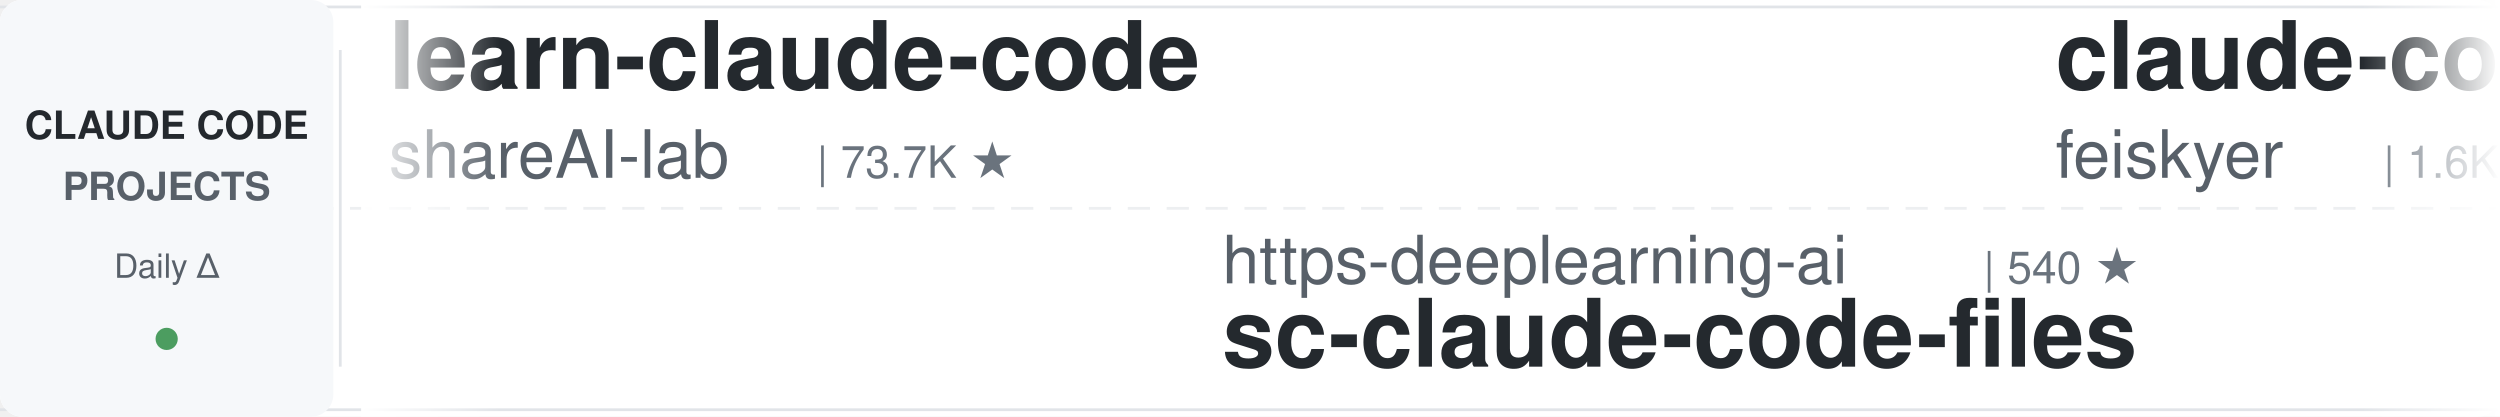
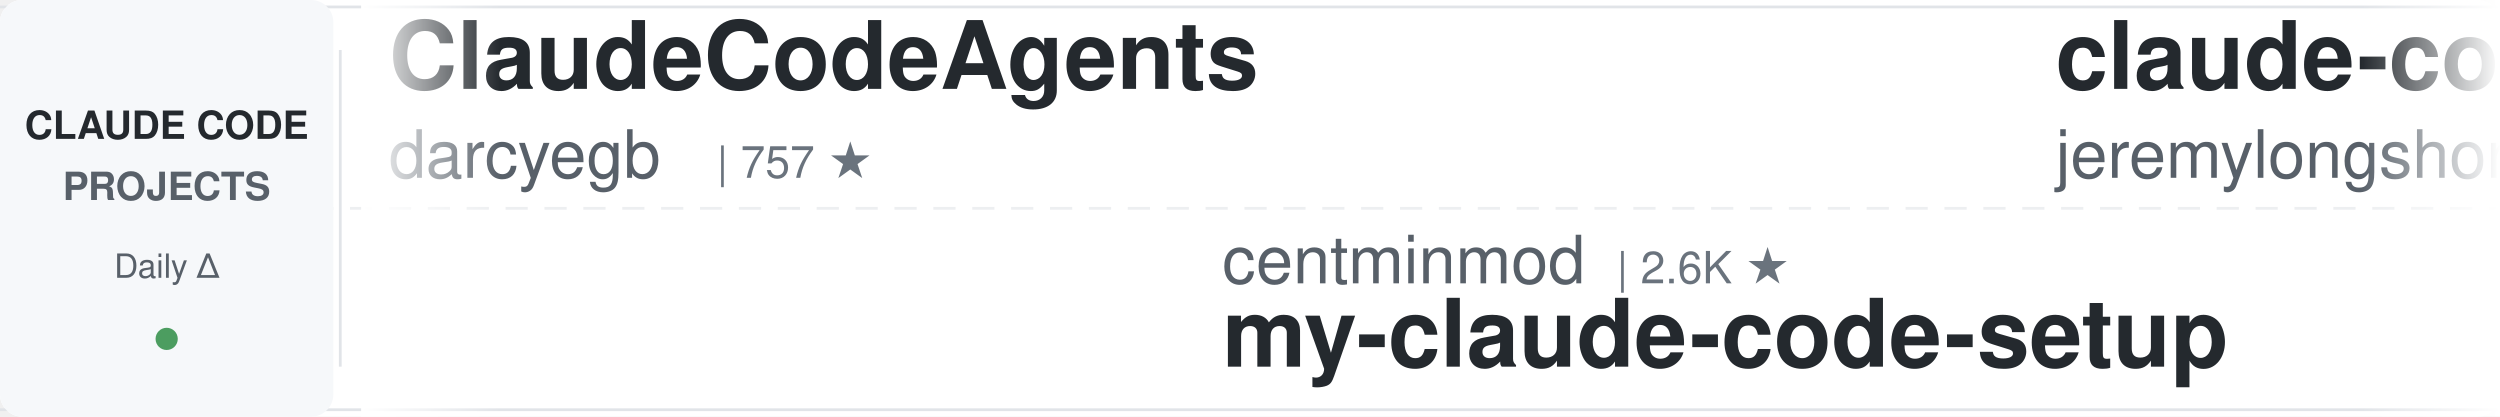
<svg xmlns="http://www.w3.org/2000/svg" width="900" height="150">
  <defs>
    <linearGradient id="leftFade" x1="0%" y1="0%" x2="100%" y2="0%">
      <stop offset="0%" style="stop-color:#ffffff;stop-opacity:1" />
      <stop offset="100%" style="stop-color:#ffffff;stop-opacity:0" />
    </linearGradient>
    <linearGradient id="rightFade" x1="0%" y1="0%" x2="100%" y2="0%">
      <stop offset="0%" style="stop-color:#ffffff;stop-opacity:0" />
      <stop offset="100%" style="stop-color:#ffffff;stop-opacity:1" />
    </linearGradient>
  </defs>
  <rect width="900" height="150" fill="#ffffff" rx="8" />
  <rect x="0" y="2" width="900" height="1" fill="#e1e4e8" />
  <rect x="0" y="147" width="900" height="1" fill="#e1e4e8" />
  <line x1="0" y1="75" x2="900" y2="75" stroke="#e1e4e8" stroke-width="1" stroke-dasharray="8 6" opacity="0.6" />
  <rect x="0" y="0" width="120" height="150" fill="#f6f8fa" rx="8" />
  <text x="60" y="50" font-family="-apple-system, BlinkMacSystemFont, 'Segoe UI', Helvetica, Arial, sans-serif" font-size="14" font-weight="600" fill="#24292e" text-anchor="middle">CLAUDE CODE</text>
  <text x="60" y="72" font-family="-apple-system, BlinkMacSystemFont, 'Segoe UI', Helvetica, Arial, sans-serif" font-size="14" font-weight="600" fill="#586069" text-anchor="middle">PROJECTS</text>
  <text x="60" y="100" font-family="-apple-system, BlinkMacSystemFont, 'Segoe UI', Helvetica, Arial, sans-serif" font-size="12" font-weight="500" fill="#586069" text-anchor="middle">Daily Δ</text>
  <circle cx="60" cy="122" r="4" fill="#22863a" opacity="0.8" />
  <rect x="122" y="18" width="1" height="114" fill="#e1e4e8" />
  <clipPath id="tickerClip">
    <rect x="130" y="0" width="770" height="150" />
  </clipPath>
  <g clip-path="url(#tickerClip)">
    <g id="tickerItems">
      <animateTransform attributeName="transform" attributeType="XML" type="translate" from="0 0" to="-3000 0" dur="54s" repeatCount="indefinite" />
      <g transform="translate(0, 0)">
-         <text x="140" y="32" font-family="-apple-system, BlinkMacSystemFont, 'Segoe UI', Helvetica, Arial, sans-serif" font-size="34" font-weight="600" fill="#24292e">learn-claude-code</text>
-         <text x="140" y="64" font-family="-apple-system, BlinkMacSystemFont, 'Segoe UI', Helvetica, Arial, sans-serif" font-size="24" font-weight="400" fill="#586069">shareAI-lab</text>
-         <text x="294" y="64" font-family="-apple-system, BlinkMacSystemFont, 'Segoe UI', Helvetica, Arial, sans-serif" font-size="16" font-weight="500" fill="#6a737d">| 73.7K ★</text>
+         <text x="140" y="32" font-family="-apple-system, BlinkMacSystemFont, 'Segoe UI', Helvetica, Arial, sans-serif" font-size="34" font-weight="600" fill="#24292e">ClaudeCodeAgents</text>
+         <text x="140" y="64" font-family="-apple-system, BlinkMacSystemFont, 'Segoe UI', Helvetica, Arial, sans-serif" font-size="24" font-weight="400" fill="#586069">darcyegb</text>
+         <text x="258" y="64" font-family="-apple-system, BlinkMacSystemFont, 'Segoe UI', Helvetica, Arial, sans-serif" font-size="16" font-weight="500" fill="#6a737d">| 757 ★</text>
      </g>
      <g transform="translate(300, 0)">
-         <text x="140" y="102" font-family="-apple-system, BlinkMacSystemFont, 'Segoe UI', Helvetica, Arial, sans-serif" font-size="24" font-weight="400" fill="#586069">https-deeplearning-ai</text>
-         <text x="414" y="102" font-family="-apple-system, BlinkMacSystemFont, 'Segoe UI', Helvetica, Arial, sans-serif" font-size="16" font-weight="500" fill="#6a737d">| 540 ★</text>
-         <text x="140" y="132" font-family="-apple-system, BlinkMacSystemFont, 'Segoe UI', Helvetica, Arial, sans-serif" font-size="34" font-weight="600" fill="#24292e">sc-claude-code-files</text>
+         <text x="140" y="102" font-family="-apple-system, BlinkMacSystemFont, 'Segoe UI', Helvetica, Arial, sans-serif" font-size="24" font-weight="400" fill="#586069">centminmod</text>
+         <text x="282" y="102" font-family="-apple-system, BlinkMacSystemFont, 'Segoe UI', Helvetica, Arial, sans-serif" font-size="16" font-weight="500" fill="#6a737d">| 2.6K ★</text>
+         <text x="140" y="132" font-family="-apple-system, BlinkMacSystemFont, 'Segoe UI', Helvetica, Arial, sans-serif" font-size="34" font-weight="600" fill="#24292e">my-claude-code-setup</text>
      </g>
      <g transform="translate(600, 0)">
-         <text x="140" y="32" font-family="-apple-system, BlinkMacSystemFont, 'Segoe UI', Helvetica, Arial, sans-serif" font-size="34" font-weight="600" fill="#24292e">claude-code-settings</text>
-         <text x="140" y="64" font-family="-apple-system, BlinkMacSystemFont, 'Segoe UI', Helvetica, Arial, sans-serif" font-size="24" font-weight="400" fill="#586069">feiskyer</text>
-         <text x="258" y="64" font-family="-apple-system, BlinkMacSystemFont, 'Segoe UI', Helvetica, Arial, sans-serif" font-size="16" font-weight="500" fill="#6a737d">| 1.6K ★</text>
+         <text x="140" y="32" font-family="-apple-system, BlinkMacSystemFont, 'Segoe UI', Helvetica, Arial, sans-serif" font-size="34" font-weight="600" fill="#24292e">claude-code-plugins-plus...</text>
+         <text x="140" y="64" font-family="-apple-system, BlinkMacSystemFont, 'Segoe UI', Helvetica, Arial, sans-serif" font-size="24" font-weight="400" fill="#586069">jeremylongshore</text>
+         <text x="342" y="64" font-family="-apple-system, BlinkMacSystemFont, 'Segoe UI', Helvetica, Arial, sans-serif" font-size="16" font-weight="500" fill="#6a737d">| 2.6K ★</text>
      </g>
      <g transform="translate(900, 0)">
-         <text x="140" y="102" font-family="-apple-system, BlinkMacSystemFont, 'Segoe UI', Helvetica, Arial, sans-serif" font-size="24" font-weight="400" fill="#586069">huangjia2019</text>
-         <text x="306" y="102" font-family="-apple-system, BlinkMacSystemFont, 'Segoe UI', Helvetica, Arial, sans-serif" font-size="16" font-weight="500" fill="#6a737d">| 1.1K ★</text>
-         <text x="140" y="132" font-family="-apple-system, BlinkMacSystemFont, 'Segoe UI', Helvetica, Arial, sans-serif" font-size="34" font-weight="600" fill="#24292e">claude-code-engineering</text>
+         <text x="140" y="102" font-family="-apple-system, BlinkMacSystemFont, 'Segoe UI', Helvetica, Arial, sans-serif" font-size="24" font-weight="400" fill="#586069">digitalsamba</text>
+         <text x="306" y="102" font-family="-apple-system, BlinkMacSystemFont, 'Segoe UI', Helvetica, Arial, sans-serif" font-size="16" font-weight="500" fill="#6a737d">| 1.9K ★</text>
+         <text x="140" y="132" font-family="-apple-system, BlinkMacSystemFont, 'Segoe UI', Helvetica, Arial, sans-serif" font-size="34" font-weight="600" fill="#24292e">claude-code-video-toolki...</text>
      </g>
      <g transform="translate(1200, 0)">
-         <text x="140" y="32" font-family="-apple-system, BlinkMacSystemFont, 'Segoe UI', Helvetica, Arial, sans-serif" font-size="34" font-weight="600" fill="#24292e">claude-code-hooks-master...</text>
-         <text x="140" y="64" font-family="-apple-system, BlinkMacSystemFont, 'Segoe UI', Helvetica, Arial, sans-serif" font-size="24" font-weight="400" fill="#586069">disler</text>
-         <text x="234" y="64" font-family="-apple-system, BlinkMacSystemFont, 'Segoe UI', Helvetica, Arial, sans-serif" font-size="16" font-weight="500" fill="#6a737d">| 3.9K ★</text>
-       </g>
-       <g transform="translate(1500, 0)">
-         <text x="140" y="102" font-family="-apple-system, BlinkMacSystemFont, 'Segoe UI', Helvetica, Arial, sans-serif" font-size="24" font-weight="400" fill="#586069">SeemSeam</text>
-         <text x="258" y="102" font-family="-apple-system, BlinkMacSystemFont, 'Segoe UI', Helvetica, Arial, sans-serif" font-size="16" font-weight="500" fill="#6a737d">| 3.4K ★</text>
-         <text x="140" y="132" font-family="-apple-system, BlinkMacSystemFont, 'Segoe UI', Helvetica, Arial, sans-serif" font-size="34" font-weight="600" fill="#24292e">claude_codex_bridge</text>
-       </g>
-       <g transform="translate(1800, 0)">
        <text x="140" y="32" font-family="-apple-system, BlinkMacSystemFont, 'Segoe UI', Helvetica, Arial, sans-serif" font-size="34" font-weight="600" fill="#24292e">claude-code-spec-workflo...</text>
        <text x="140" y="64" font-family="-apple-system, BlinkMacSystemFont, 'Segoe UI', Helvetica, Arial, sans-serif" font-size="24" font-weight="400" fill="#586069">Pimzino</text>
        <text x="246" y="64" font-family="-apple-system, BlinkMacSystemFont, 'Segoe UI', Helvetica, Arial, sans-serif" font-size="16" font-weight="500" fill="#6a737d">| 3.8K ★</text>
      </g>
-       <g transform="translate(2100, 0)">
-         <text x="140" y="102" font-family="-apple-system, BlinkMacSystemFont, 'Segoe UI', Helvetica, Arial, sans-serif" font-size="24" font-weight="400" fill="#586069">simonw</text>
-         <text x="234" y="102" font-family="-apple-system, BlinkMacSystemFont, 'Segoe UI', Helvetica, Arial, sans-serif" font-size="16" font-weight="500" fill="#6a737d">| 1.7K ★</text>
-         <text x="140" y="132" font-family="-apple-system, BlinkMacSystemFont, 'Segoe UI', Helvetica, Arial, sans-serif" font-size="34" font-weight="600" fill="#24292e">claude-code-transcripts</text>
-       </g>
-       <g transform="translate(2400, 0)">
-         <text x="140" y="32" font-family="-apple-system, BlinkMacSystemFont, 'Segoe UI', Helvetica, Arial, sans-serif" font-size="34" font-weight="600" fill="#24292e">claude-code-local</text>
-         <text x="140" y="64" font-family="-apple-system, BlinkMacSystemFont, 'Segoe UI', Helvetica, Arial, sans-serif" font-size="24" font-weight="400" fill="#586069">nicedreamzapp</text>
-         <text x="318" y="64" font-family="-apple-system, BlinkMacSystemFont, 'Segoe UI', Helvetica, Arial, sans-serif" font-size="16" font-weight="500" fill="#6a737d">| 3.2K ★</text>
-       </g>
-       <g transform="translate(2700, 0)">
+       <g transform="translate(1500, 0)">
        <text x="140" y="102" font-family="-apple-system, BlinkMacSystemFont, 'Segoe UI', Helvetica, Arial, sans-serif" font-size="24" font-weight="400" fill="#586069">hangsman</text>
        <text x="258" y="102" font-family="-apple-system, BlinkMacSystemFont, 'Segoe UI', Helvetica, Arial, sans-serif" font-size="16" font-weight="500" fill="#6a737d">| 791 ★</text>
        <text x="140" y="132" font-family="-apple-system, BlinkMacSystemFont, 'Segoe UI', Helvetica, Arial, sans-serif" font-size="34" font-weight="600" fill="#24292e">claude-code-source</text>
      </g>
+       <g transform="translate(1800, 0)">
+         <text x="140" y="32" font-family="-apple-system, BlinkMacSystemFont, 'Segoe UI', Helvetica, Arial, sans-serif" font-size="34" font-weight="600" fill="#24292e">everything-claude-code-z...</text>
+         <text x="140" y="64" font-family="-apple-system, BlinkMacSystemFont, 'Segoe UI', Helvetica, Arial, sans-serif" font-size="24" font-weight="400" fill="#586069">xu-xiang</text>
+         <text x="258" y="64" font-family="-apple-system, BlinkMacSystemFont, 'Segoe UI', Helvetica, Arial, sans-serif" font-size="16" font-weight="500" fill="#6a737d">| 1.8K ★</text>
+       </g>
+       <g transform="translate(2100, 0)">
+         <text x="140" y="102" font-family="-apple-system, BlinkMacSystemFont, 'Segoe UI', Helvetica, Arial, sans-serif" font-size="24" font-weight="400" fill="#586069">VILA-Lab</text>
+         <text x="258" y="102" font-family="-apple-system, BlinkMacSystemFont, 'Segoe UI', Helvetica, Arial, sans-serif" font-size="16" font-weight="500" fill="#6a737d">| 2.0K ★</text>
+         <text x="140" y="132" font-family="-apple-system, BlinkMacSystemFont, 'Segoe UI', Helvetica, Arial, sans-serif" font-size="34" font-weight="600" fill="#24292e">Dive-into-Claude-Code</text>
+       </g>
+       <g transform="translate(2400, 0)">
+         <text x="140" y="32" font-family="-apple-system, BlinkMacSystemFont, 'Segoe UI', Helvetica, Arial, sans-serif" font-size="34" font-weight="600" fill="#24292e">free-claude-code</text>
+         <text x="140" y="64" font-family="-apple-system, BlinkMacSystemFont, 'Segoe UI', Helvetica, Arial, sans-serif" font-size="24" font-weight="400" fill="#586069">Alishahryar1</text>
+         <text x="306" y="64" font-family="-apple-system, BlinkMacSystemFont, 'Segoe UI', Helvetica, Arial, sans-serif" font-size="16" font-weight="500" fill="#6a737d">| 45.0K ★</text>
+       </g>
+       <g transform="translate(2700, 0)">
+         <text x="140" y="102" font-family="-apple-system, BlinkMacSystemFont, 'Segoe UI', Helvetica, Arial, sans-serif" font-size="24" font-weight="400" fill="#586069">andrew-kramer-inno</text>
+         <text x="378" y="102" font-family="-apple-system, BlinkMacSystemFont, 'Segoe UI', Helvetica, Arial, sans-serif" font-size="16" font-weight="500" fill="#6a737d">| 593 ★</text>
+         <text x="140" y="132" font-family="-apple-system, BlinkMacSystemFont, 'Segoe UI', Helvetica, Arial, sans-serif" font-size="34" font-weight="600" fill="#24292e">claude-code-source-build</text>
+       </g>
      <g transform="translate(3000, 0)">
-         <text x="140" y="32" font-family="-apple-system, BlinkMacSystemFont, 'Segoe UI', Helvetica, Arial, sans-serif" font-size="34" font-weight="600" fill="#24292e">learn-claude-code</text>
-         <text x="140" y="64" font-family="-apple-system, BlinkMacSystemFont, 'Segoe UI', Helvetica, Arial, sans-serif" font-size="24" font-weight="400" fill="#586069">shareAI-lab</text>
-         <text x="294" y="64" font-family="-apple-system, BlinkMacSystemFont, 'Segoe UI', Helvetica, Arial, sans-serif" font-size="16" font-weight="500" fill="#6a737d">| 73.7K ★</text>
+         <text x="140" y="32" font-family="-apple-system, BlinkMacSystemFont, 'Segoe UI', Helvetica, Arial, sans-serif" font-size="34" font-weight="600" fill="#24292e">ClaudeCodeAgents</text>
+         <text x="140" y="64" font-family="-apple-system, BlinkMacSystemFont, 'Segoe UI', Helvetica, Arial, sans-serif" font-size="24" font-weight="400" fill="#586069">darcyegb</text>
+         <text x="258" y="64" font-family="-apple-system, BlinkMacSystemFont, 'Segoe UI', Helvetica, Arial, sans-serif" font-size="16" font-weight="500" fill="#6a737d">| 757 ★</text>
      </g>
      <g transform="translate(3300, 0)">
-         <text x="140" y="102" font-family="-apple-system, BlinkMacSystemFont, 'Segoe UI', Helvetica, Arial, sans-serif" font-size="24" font-weight="400" fill="#586069">https-deeplearning-ai</text>
-         <text x="414" y="102" font-family="-apple-system, BlinkMacSystemFont, 'Segoe UI', Helvetica, Arial, sans-serif" font-size="16" font-weight="500" fill="#6a737d">| 540 ★</text>
-         <text x="140" y="132" font-family="-apple-system, BlinkMacSystemFont, 'Segoe UI', Helvetica, Arial, sans-serif" font-size="34" font-weight="600" fill="#24292e">sc-claude-code-files</text>
+         <text x="140" y="102" font-family="-apple-system, BlinkMacSystemFont, 'Segoe UI', Helvetica, Arial, sans-serif" font-size="24" font-weight="400" fill="#586069">centminmod</text>
+         <text x="282" y="102" font-family="-apple-system, BlinkMacSystemFont, 'Segoe UI', Helvetica, Arial, sans-serif" font-size="16" font-weight="500" fill="#6a737d">| 2.6K ★</text>
+         <text x="140" y="132" font-family="-apple-system, BlinkMacSystemFont, 'Segoe UI', Helvetica, Arial, sans-serif" font-size="34" font-weight="600" fill="#24292e">my-claude-code-setup</text>
      </g>
      <g transform="translate(3600, 0)">
-         <text x="140" y="32" font-family="-apple-system, BlinkMacSystemFont, 'Segoe UI', Helvetica, Arial, sans-serif" font-size="34" font-weight="600" fill="#24292e">claude-code-settings</text>
-         <text x="140" y="64" font-family="-apple-system, BlinkMacSystemFont, 'Segoe UI', Helvetica, Arial, sans-serif" font-size="24" font-weight="400" fill="#586069">feiskyer</text>
-         <text x="258" y="64" font-family="-apple-system, BlinkMacSystemFont, 'Segoe UI', Helvetica, Arial, sans-serif" font-size="16" font-weight="500" fill="#6a737d">| 1.6K ★</text>
+         <text x="140" y="32" font-family="-apple-system, BlinkMacSystemFont, 'Segoe UI', Helvetica, Arial, sans-serif" font-size="34" font-weight="600" fill="#24292e">claude-code-plugins-plus...</text>
+         <text x="140" y="64" font-family="-apple-system, BlinkMacSystemFont, 'Segoe UI', Helvetica, Arial, sans-serif" font-size="24" font-weight="400" fill="#586069">jeremylongshore</text>
+         <text x="342" y="64" font-family="-apple-system, BlinkMacSystemFont, 'Segoe UI', Helvetica, Arial, sans-serif" font-size="16" font-weight="500" fill="#6a737d">| 2.6K ★</text>
      </g>
      <g transform="translate(3900, 0)">
-         <text x="140" y="102" font-family="-apple-system, BlinkMacSystemFont, 'Segoe UI', Helvetica, Arial, sans-serif" font-size="24" font-weight="400" fill="#586069">huangjia2019</text>
-         <text x="306" y="102" font-family="-apple-system, BlinkMacSystemFont, 'Segoe UI', Helvetica, Arial, sans-serif" font-size="16" font-weight="500" fill="#6a737d">| 1.1K ★</text>
-         <text x="140" y="132" font-family="-apple-system, BlinkMacSystemFont, 'Segoe UI', Helvetica, Arial, sans-serif" font-size="34" font-weight="600" fill="#24292e">claude-code-engineering</text>
+         <text x="140" y="102" font-family="-apple-system, BlinkMacSystemFont, 'Segoe UI', Helvetica, Arial, sans-serif" font-size="24" font-weight="400" fill="#586069">digitalsamba</text>
+         <text x="306" y="102" font-family="-apple-system, BlinkMacSystemFont, 'Segoe UI', Helvetica, Arial, sans-serif" font-size="16" font-weight="500" fill="#6a737d">| 1.9K ★</text>
+         <text x="140" y="132" font-family="-apple-system, BlinkMacSystemFont, 'Segoe UI', Helvetica, Arial, sans-serif" font-size="34" font-weight="600" fill="#24292e">claude-code-video-toolki...</text>
      </g>
    </g>
  </g>
  <rect x="130" y="0" width="50" height="150" fill="url(#leftFade)" />
  <rect x="850" y="0" width="50" height="150" fill="url(#rightFade)" />
</svg>
